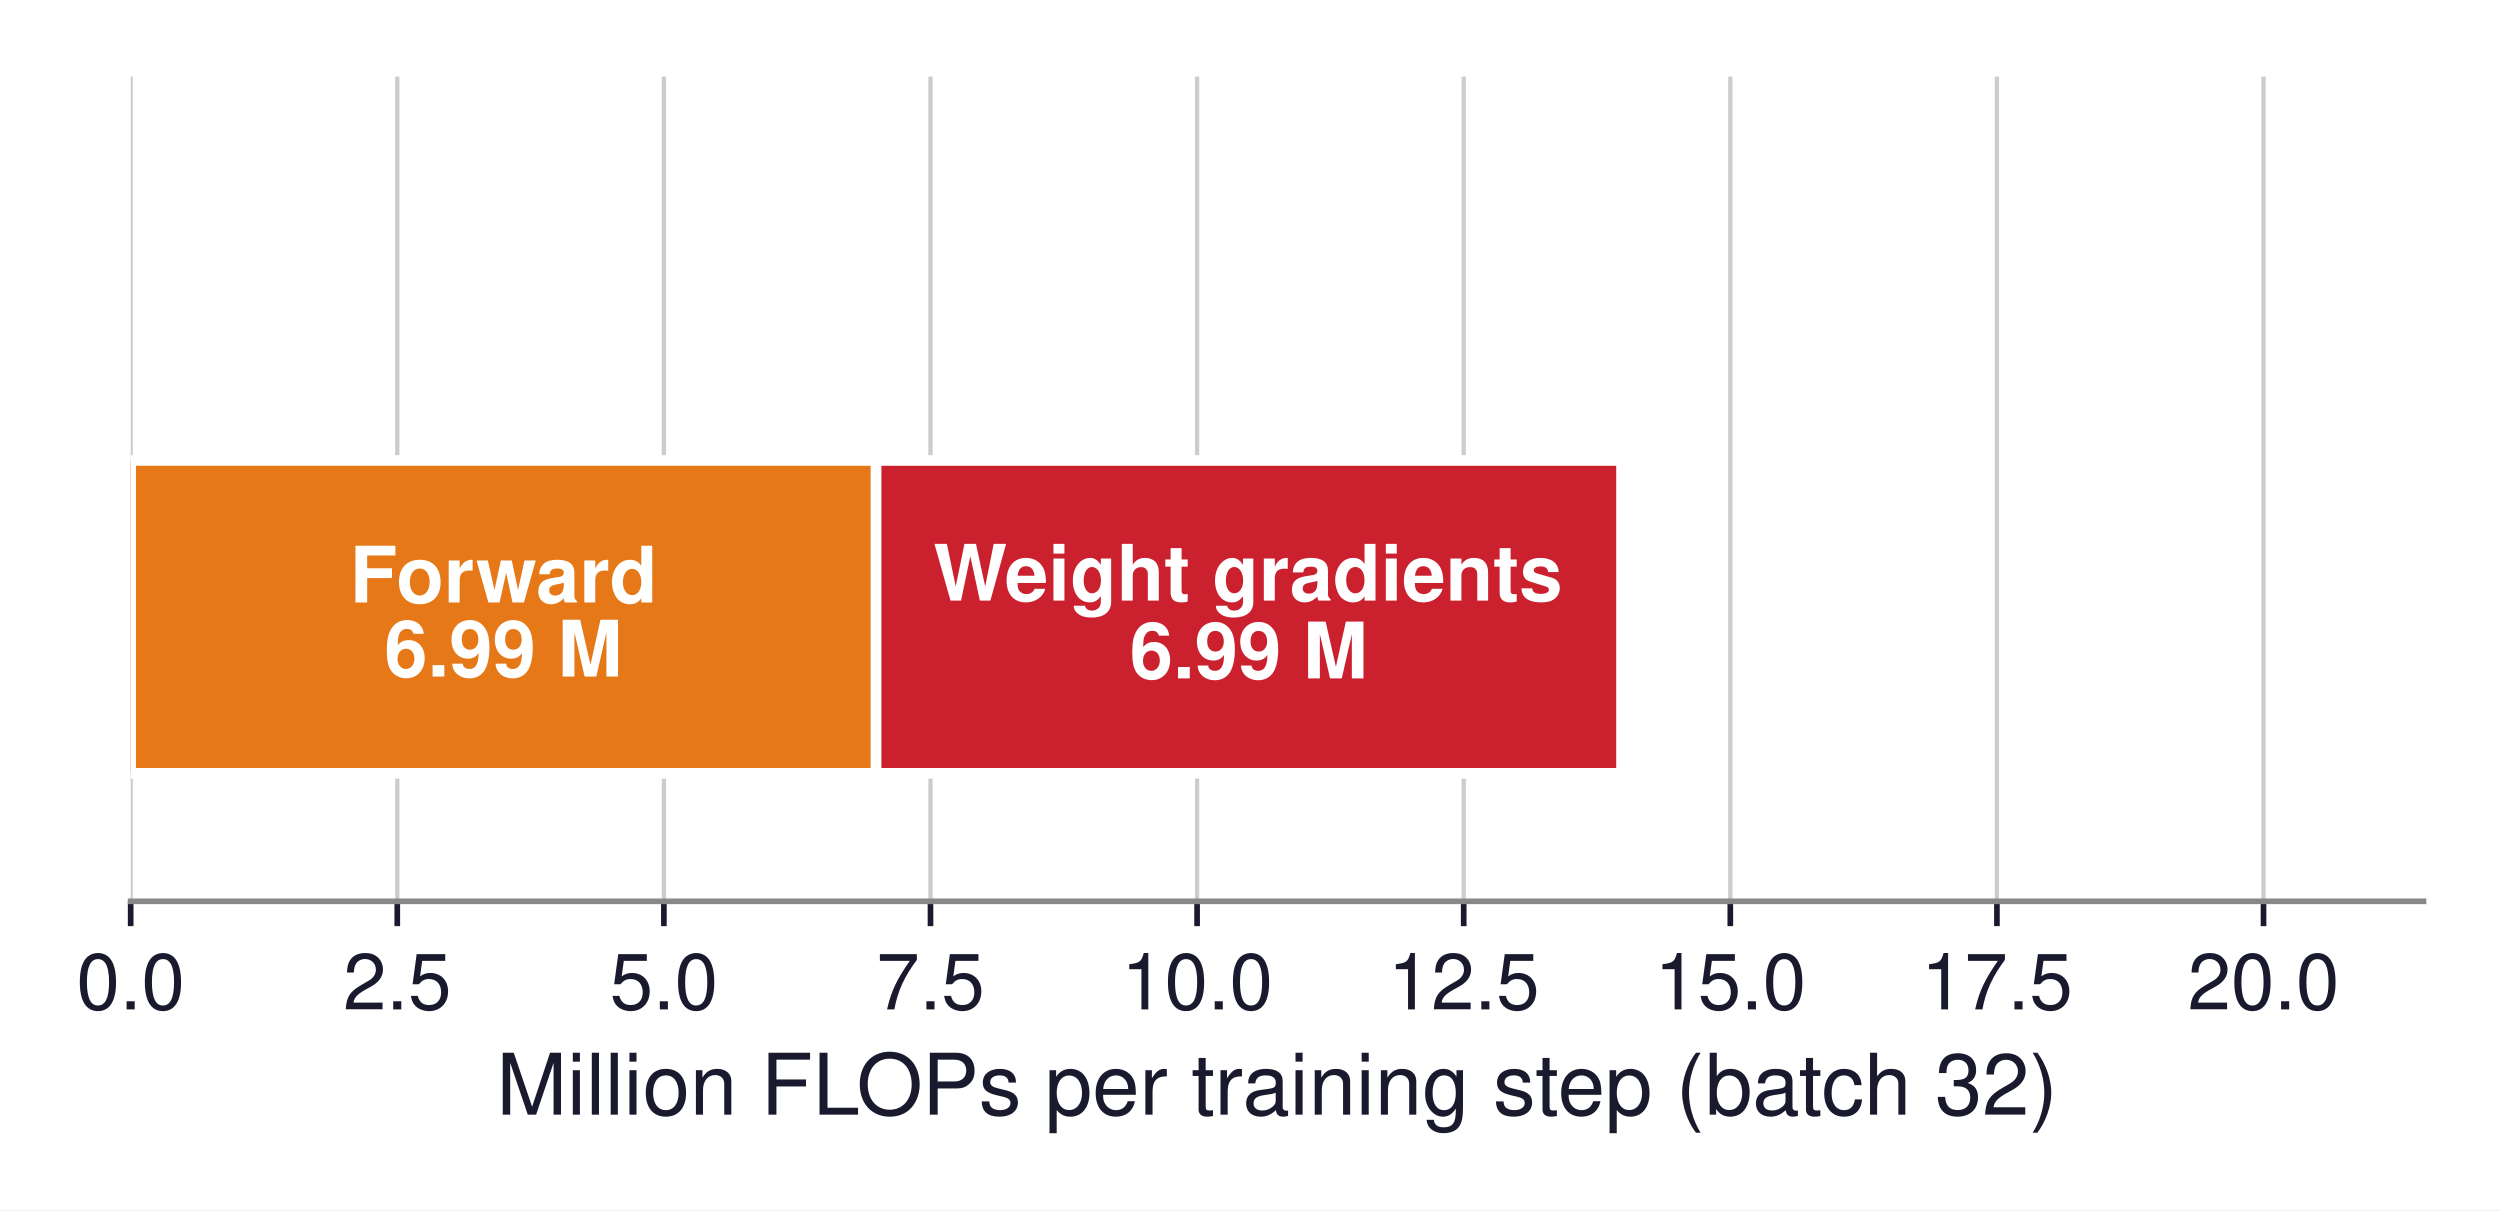
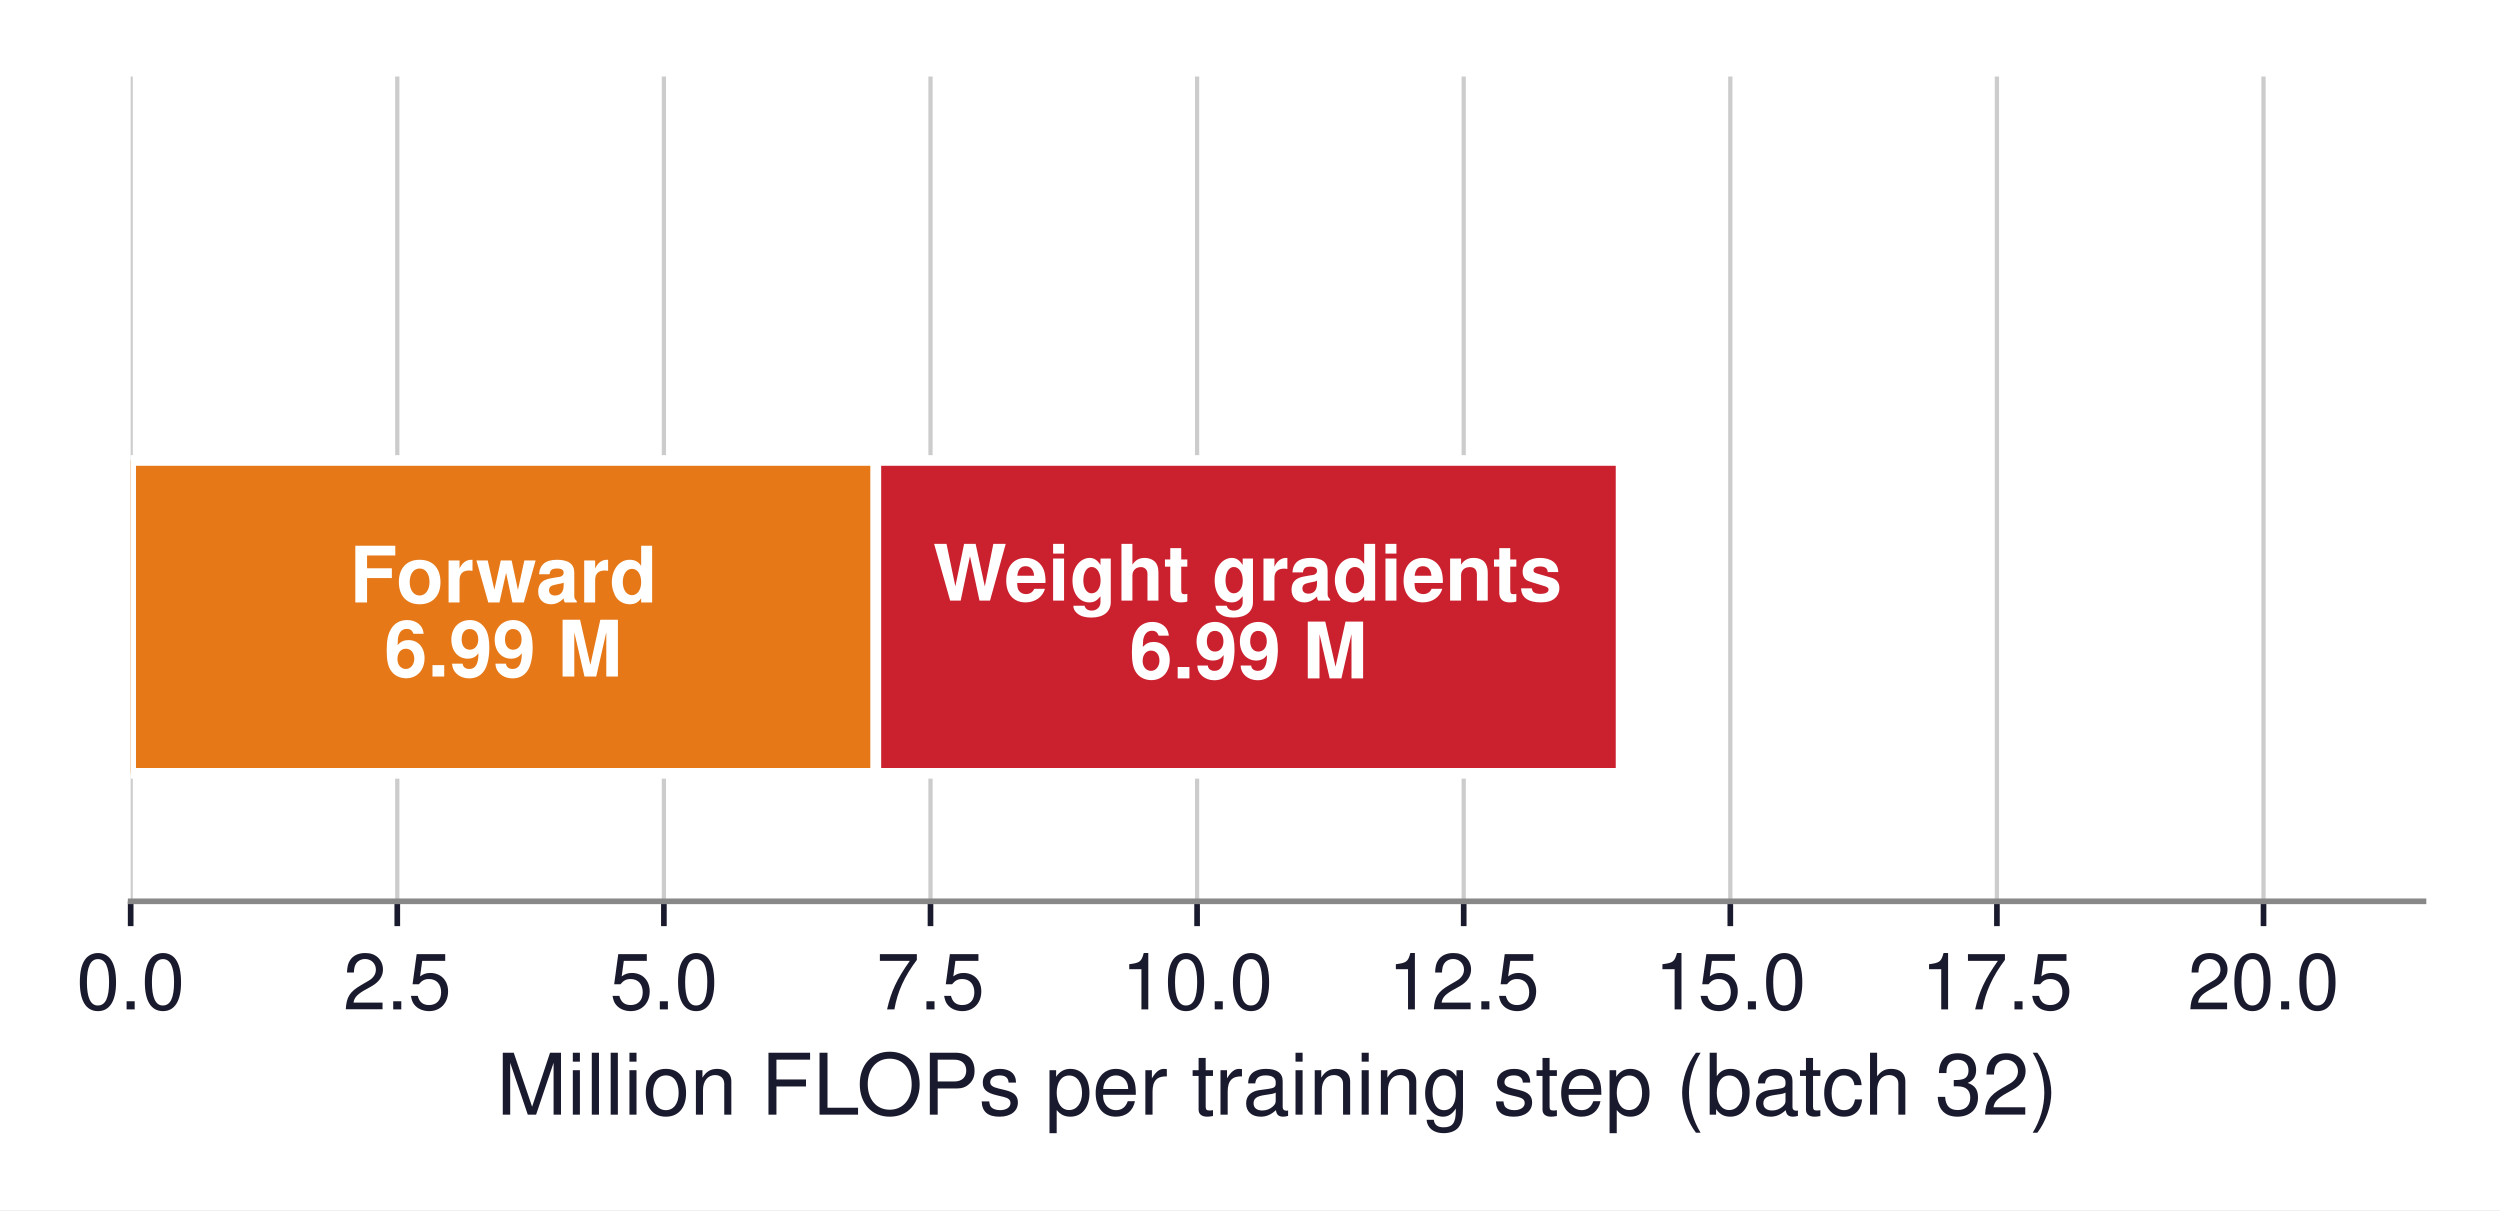
<svg xmlns="http://www.w3.org/2000/svg" xmlns:xlink="http://www.w3.org/1999/xlink" width="352.885pt" height="170.798pt" viewBox="0 0 352.885 170.798" version="1.1">
  <defs>
    <style type="text/css">*{stroke-linejoin: round; stroke-linecap: butt}</style>
  </defs>
  <g id="figure_1">
    <g id="patch_1">
      <path d="M 0 170.798  L 352.885 170.798  L 352.885 -0  L 0 -0  z " style="fill: #ffffff" />
    </g>
    <g id="axes_1">
      <g id="patch_2">
        <path d="M 18.445 127.224  L 342.085 127.224  L 342.085 10.8  L 18.445 10.8  z " style="fill: #ffffff" />
      </g>
      <g id="matplotlib.axis_1">
        <g id="xtick_1">
          <g id="line2d_1">
-             <path d="M 18.445 127.224  L 18.445 10.8  " clip-path="url(#pe02318d650)" style="fill: none; stroke: #cccccc; stroke-width: 0.6; stroke-linecap: square" />
+             <path d="M 18.445 127.224  L 18.445 10.8  " clip-path="url(#p59270f1b2f)" style="fill: none; stroke: #cccccc; stroke-width: 0.6; stroke-linecap: square" />
          </g>
          <g id="line2d_2">
            <defs>
-               <path id="md93b0bd2da" d="M 0 0  L 0 3.5  " style="stroke: #1a1a2e; stroke-width: 0.8" />
+               <path id="m423293051b" d="M 0 0  L 0 3.5  " style="stroke: #1a1a2e; stroke-width: 0.8" />
            </defs>
            <g>
-               <use xlink:href="#md93b0bd2da" x="18.445" y="127.224" style="fill: #1a1a2e; stroke: #1a1a2e; stroke-width: 0.8" />
+               <use xlink:href="#m423293051b" x="18.445" y="127.224" style="fill: #1a1a2e; stroke: #1a1a2e; stroke-width: 0.8" />
            </g>
          </g>
          <g id="text_1">
            <text style="font-size: 11px; font-family: 'Helvetica', 'Arial', 'DejaVu Sans', sans-serif; text-anchor: middle; fill: #1a1a2e" x="18.445" y="142.474" transform="rotate(-0 18.445 142.474)">0.0</text>
          </g>
        </g>
        <g id="xtick_2">
          <g id="line2d_3">
-             <path d="M 56.078 127.224  L 56.078 10.8  " clip-path="url(#pe02318d650)" style="fill: none; stroke: #cccccc; stroke-width: 0.6; stroke-linecap: square" />
+             <path d="M 56.078 127.224  L 56.078 10.8  " clip-path="url(#p59270f1b2f)" style="fill: none; stroke: #cccccc; stroke-width: 0.6; stroke-linecap: square" />
          </g>
          <g id="line2d_4">
            <g>
-               <use xlink:href="#md93b0bd2da" x="56.078" y="127.224" style="fill: #1a1a2e; stroke: #1a1a2e; stroke-width: 0.8" />
+               <use xlink:href="#m423293051b" x="56.078" y="127.224" style="fill: #1a1a2e; stroke: #1a1a2e; stroke-width: 0.8" />
            </g>
          </g>
          <g id="text_2">
            <text style="font-size: 11px; font-family: 'Helvetica', 'Arial', 'DejaVu Sans', sans-serif; text-anchor: middle; fill: #1a1a2e" x="56.078" y="142.474" transform="rotate(-0 56.07756 142.474)">2.5</text>
          </g>
        </g>
        <g id="xtick_3">
          <g id="line2d_5">
-             <path d="M 93.71 127.224  L 93.71 10.8  " clip-path="url(#pe02318d650)" style="fill: none; stroke: #cccccc; stroke-width: 0.6; stroke-linecap: square" />
+             <path d="M 93.71 127.224  L 93.71 10.8  " clip-path="url(#p59270f1b2f)" style="fill: none; stroke: #cccccc; stroke-width: 0.6; stroke-linecap: square" />
          </g>
          <g id="line2d_6">
            <g>
-               <use xlink:href="#md93b0bd2da" x="93.71" y="127.224" style="fill: #1a1a2e; stroke: #1a1a2e; stroke-width: 0.8" />
+               <use xlink:href="#m423293051b" x="93.71" y="127.224" style="fill: #1a1a2e; stroke: #1a1a2e; stroke-width: 0.8" />
            </g>
          </g>
          <g id="text_3">
            <text style="font-size: 11px; font-family: 'Helvetica', 'Arial', 'DejaVu Sans', sans-serif; text-anchor: middle; fill: #1a1a2e" x="93.71" y="142.474" transform="rotate(-0 93.71012 142.474)">5.0</text>
          </g>
        </g>
        <g id="xtick_4">
          <g id="line2d_7">
-             <path d="M 131.343 127.224  L 131.343 10.8  " clip-path="url(#pe02318d650)" style="fill: none; stroke: #cccccc; stroke-width: 0.6; stroke-linecap: square" />
+             <path d="M 131.343 127.224  L 131.343 10.8  " clip-path="url(#p59270f1b2f)" style="fill: none; stroke: #cccccc; stroke-width: 0.6; stroke-linecap: square" />
          </g>
          <g id="line2d_8">
            <g>
-               <use xlink:href="#md93b0bd2da" x="131.343" y="127.224" style="fill: #1a1a2e; stroke: #1a1a2e; stroke-width: 0.8" />
+               <use xlink:href="#m423293051b" x="131.343" y="127.224" style="fill: #1a1a2e; stroke: #1a1a2e; stroke-width: 0.8" />
            </g>
          </g>
          <g id="text_4">
            <text style="font-size: 11px; font-family: 'Helvetica', 'Arial', 'DejaVu Sans', sans-serif; text-anchor: middle; fill: #1a1a2e" x="131.343" y="142.474" transform="rotate(-0 131.3427 142.474)">7.5</text>
          </g>
        </g>
        <g id="xtick_5">
          <g id="line2d_9">
-             <path d="M 168.975 127.224  L 168.975 10.8  " clip-path="url(#pe02318d650)" style="fill: none; stroke: #cccccc; stroke-width: 0.6; stroke-linecap: square" />
+             <path d="M 168.975 127.224  L 168.975 10.8  " clip-path="url(#p59270f1b2f)" style="fill: none; stroke: #cccccc; stroke-width: 0.6; stroke-linecap: square" />
          </g>
          <g id="line2d_10">
            <g>
-               <use xlink:href="#md93b0bd2da" x="168.975" y="127.224" style="fill: #1a1a2e; stroke: #1a1a2e; stroke-width: 0.8" />
+               <use xlink:href="#m423293051b" x="168.975" y="127.224" style="fill: #1a1a2e; stroke: #1a1a2e; stroke-width: 0.8" />
            </g>
          </g>
          <g id="text_5">
            <text style="font-size: 11px; font-family: 'Helvetica', 'Arial', 'DejaVu Sans', sans-serif; text-anchor: middle; fill: #1a1a2e" x="168.975" y="142.474" transform="rotate(-0 168.9752 142.474)">10.0</text>
          </g>
        </g>
        <g id="xtick_6">
          <g id="line2d_11">
-             <path d="M 206.608 127.224  L 206.608 10.8  " clip-path="url(#pe02318d650)" style="fill: none; stroke: #cccccc; stroke-width: 0.6; stroke-linecap: square" />
+             <path d="M 206.608 127.224  L 206.608 10.8  " clip-path="url(#p59270f1b2f)" style="fill: none; stroke: #cccccc; stroke-width: 0.6; stroke-linecap: square" />
          </g>
          <g id="line2d_12">
            <g>
-               <use xlink:href="#md93b0bd2da" x="206.608" y="127.224" style="fill: #1a1a2e; stroke: #1a1a2e; stroke-width: 0.8" />
+               <use xlink:href="#m423293051b" x="206.608" y="127.224" style="fill: #1a1a2e; stroke: #1a1a2e; stroke-width: 0.8" />
            </g>
          </g>
          <g id="text_6">
            <text style="font-size: 11px; font-family: 'Helvetica', 'Arial', 'DejaVu Sans', sans-serif; text-anchor: middle; fill: #1a1a2e" x="206.608" y="142.474" transform="rotate(-0 206.6078 142.474)">12.5</text>
          </g>
        </g>
        <g id="xtick_7">
          <g id="line2d_13">
-             <path d="M 244.24 127.224  L 244.24 10.8  " clip-path="url(#pe02318d650)" style="fill: none; stroke: #cccccc; stroke-width: 0.6; stroke-linecap: square" />
+             <path d="M 244.24 127.224  L 244.24 10.8  " clip-path="url(#p59270f1b2f)" style="fill: none; stroke: #cccccc; stroke-width: 0.6; stroke-linecap: square" />
          </g>
          <g id="line2d_14">
            <g>
-               <use xlink:href="#md93b0bd2da" x="244.24" y="127.224" style="fill: #1a1a2e; stroke: #1a1a2e; stroke-width: 0.8" />
+               <use xlink:href="#m423293051b" x="244.24" y="127.224" style="fill: #1a1a2e; stroke: #1a1a2e; stroke-width: 0.8" />
            </g>
          </g>
          <g id="text_7">
            <text style="font-size: 11px; font-family: 'Helvetica', 'Arial', 'DejaVu Sans', sans-serif; text-anchor: middle; fill: #1a1a2e" x="244.24" y="142.474" transform="rotate(-0 244.2403 142.474)">15.0</text>
          </g>
        </g>
        <g id="xtick_8">
          <g id="line2d_15">
-             <path d="M 281.873 127.224  L 281.873 10.8  " clip-path="url(#pe02318d650)" style="fill: none; stroke: #cccccc; stroke-width: 0.6; stroke-linecap: square" />
+             <path d="M 281.873 127.224  L 281.873 10.8  " clip-path="url(#p59270f1b2f)" style="fill: none; stroke: #cccccc; stroke-width: 0.6; stroke-linecap: square" />
          </g>
          <g id="line2d_16">
            <g>
-               <use xlink:href="#md93b0bd2da" x="281.873" y="127.224" style="fill: #1a1a2e; stroke: #1a1a2e; stroke-width: 0.8" />
+               <use xlink:href="#m423293051b" x="281.873" y="127.224" style="fill: #1a1a2e; stroke: #1a1a2e; stroke-width: 0.8" />
            </g>
          </g>
          <g id="text_8">
            <text style="font-size: 11px; font-family: 'Helvetica', 'Arial', 'DejaVu Sans', sans-serif; text-anchor: middle; fill: #1a1a2e" x="281.873" y="142.474" transform="rotate(-0 281.8729 142.474)">17.5</text>
          </g>
        </g>
        <g id="xtick_9">
          <g id="line2d_17">
-             <path d="M 319.505 127.224  L 319.505 10.8  " clip-path="url(#pe02318d650)" style="fill: none; stroke: #cccccc; stroke-width: 0.6; stroke-linecap: square" />
+             <path d="M 319.505 127.224  L 319.505 10.8  " clip-path="url(#p59270f1b2f)" style="fill: none; stroke: #cccccc; stroke-width: 0.6; stroke-linecap: square" />
          </g>
          <g id="line2d_18">
            <g>
-               <use xlink:href="#md93b0bd2da" x="319.505" y="127.224" style="fill: #1a1a2e; stroke: #1a1a2e; stroke-width: 0.8" />
+               <use xlink:href="#m423293051b" x="319.505" y="127.224" style="fill: #1a1a2e; stroke: #1a1a2e; stroke-width: 0.8" />
            </g>
          </g>
          <g id="text_9">
            <text style="font-size: 11px; font-family: 'Helvetica', 'Arial', 'DejaVu Sans', sans-serif; text-anchor: middle; fill: #1a1a2e" x="319.505" y="142.474" transform="rotate(-0 319.5055 142.474)">20.0</text>
          </g>
        </g>
        <g id="text_10">
          <text style="font-size: 12px; font-family: 'Helvetica', 'Arial', 'DejaVu Sans', sans-serif; text-anchor: middle; fill: #1a1a2e" x="180.265" y="157.343" transform="rotate(-0 180.265 157.3431)">Million FLOPs per training step (batch 32)</text>
        </g>
      </g>
      <g id="matplotlib.axis_2" />
      <g id="patch_3">
-         <path d="M 18.445 109.158  L 123.666 109.158  L 123.666 64.997  L 18.445 64.997  z " clip-path="url(#pe02318d650)" style="fill: #e67817; stroke: #ffffff; stroke-width: 1.5; stroke-linejoin: miter" />
+         <path d="M 18.445 109.158  L 123.632 109.158  L 123.632 64.997  L 18.445 64.997  z " clip-path="url(#p59270f1b2f)" style="fill: #e67817; stroke: #ffffff; stroke-width: 1.5; stroke-linejoin: miter" />
      </g>
      <g id="patch_4">
-         <path d="M 123.666 109.158  L 228.886 109.158  L 228.886 64.997  L 123.666 64.997  z " clip-path="url(#pe02318d650)" style="fill: #cb202d; stroke: #ffffff; stroke-width: 1.5; stroke-linejoin: miter" />
+         <path d="M 123.632 109.158  L 228.819 109.158  L 228.819 64.997  L 123.632 64.997  z " clip-path="url(#p59270f1b2f)" style="fill: #cb202d; stroke: #ffffff; stroke-width: 1.5; stroke-linejoin: miter" />
      </g>
      <g id="patch_5">
        <path d="M 18.445 127.224  L 342.085 127.224  " style="fill: none; stroke: #888888; stroke-width: 0.8; stroke-linejoin: miter; stroke-linecap: square" />
      </g>
      <g id="text_11">
-         <text style="font-weight: 700; font-size: 11px; font-family: 'Helvetica', 'Arial', 'DejaVu Sans', sans-serif; fill: #ffffff" transform="translate(49.35954 85.04483)">Forward</text>
-         <text style="font-weight: 700; font-size: 11px; font-family: 'Helvetica', 'Arial', 'DejaVu Sans', sans-serif; fill: #ffffff" transform="translate(54.2425 95.49161)">6.99 M</text>
+         <text style="font-weight: 700; font-size: 11px; font-family: 'Helvetica', 'Arial', 'DejaVu Sans', sans-serif; fill: #ffffff" transform="translate(49.3428 85.04483)">Forward</text>
+         <text style="font-weight: 700; font-size: 11px; font-family: 'Helvetica', 'Arial', 'DejaVu Sans', sans-serif; fill: #ffffff" transform="translate(54.22577 95.49161)">6.99 M</text>
      </g>
      <g id="text_12">
-         <text style="font-weight: 700; font-size: 11px; font-family: 'Helvetica', 'Arial', 'DejaVu Sans', sans-serif; fill: #ffffff" transform="translate(131.7629 84.78144)">Weight gradients</text>
-         <text style="font-weight: 700; font-size: 11px; font-family: 'Helvetica', 'Arial', 'DejaVu Sans', sans-serif; fill: #ffffff" transform="translate(159.4631 95.75501)">6.99 M</text>
+         <text style="font-weight: 700; font-size: 11px; font-family: 'Helvetica', 'Arial', 'DejaVu Sans', sans-serif; fill: #ffffff" transform="translate(131.7127 84.78144)">Weight gradients</text>
+         <text style="font-weight: 700; font-size: 11px; font-family: 'Helvetica', 'Arial', 'DejaVu Sans', sans-serif; fill: #ffffff" transform="translate(159.4129 95.75501)">6.99 M</text>
      </g>
    </g>
  </g>
  <defs>
-     <clipPath id="pe02318d650">
+     <clipPath id="p59270f1b2f">
      <rect x="18.445" y="10.8" width="323.64" height="116.424" />
    </clipPath>
  </defs>
</svg>
